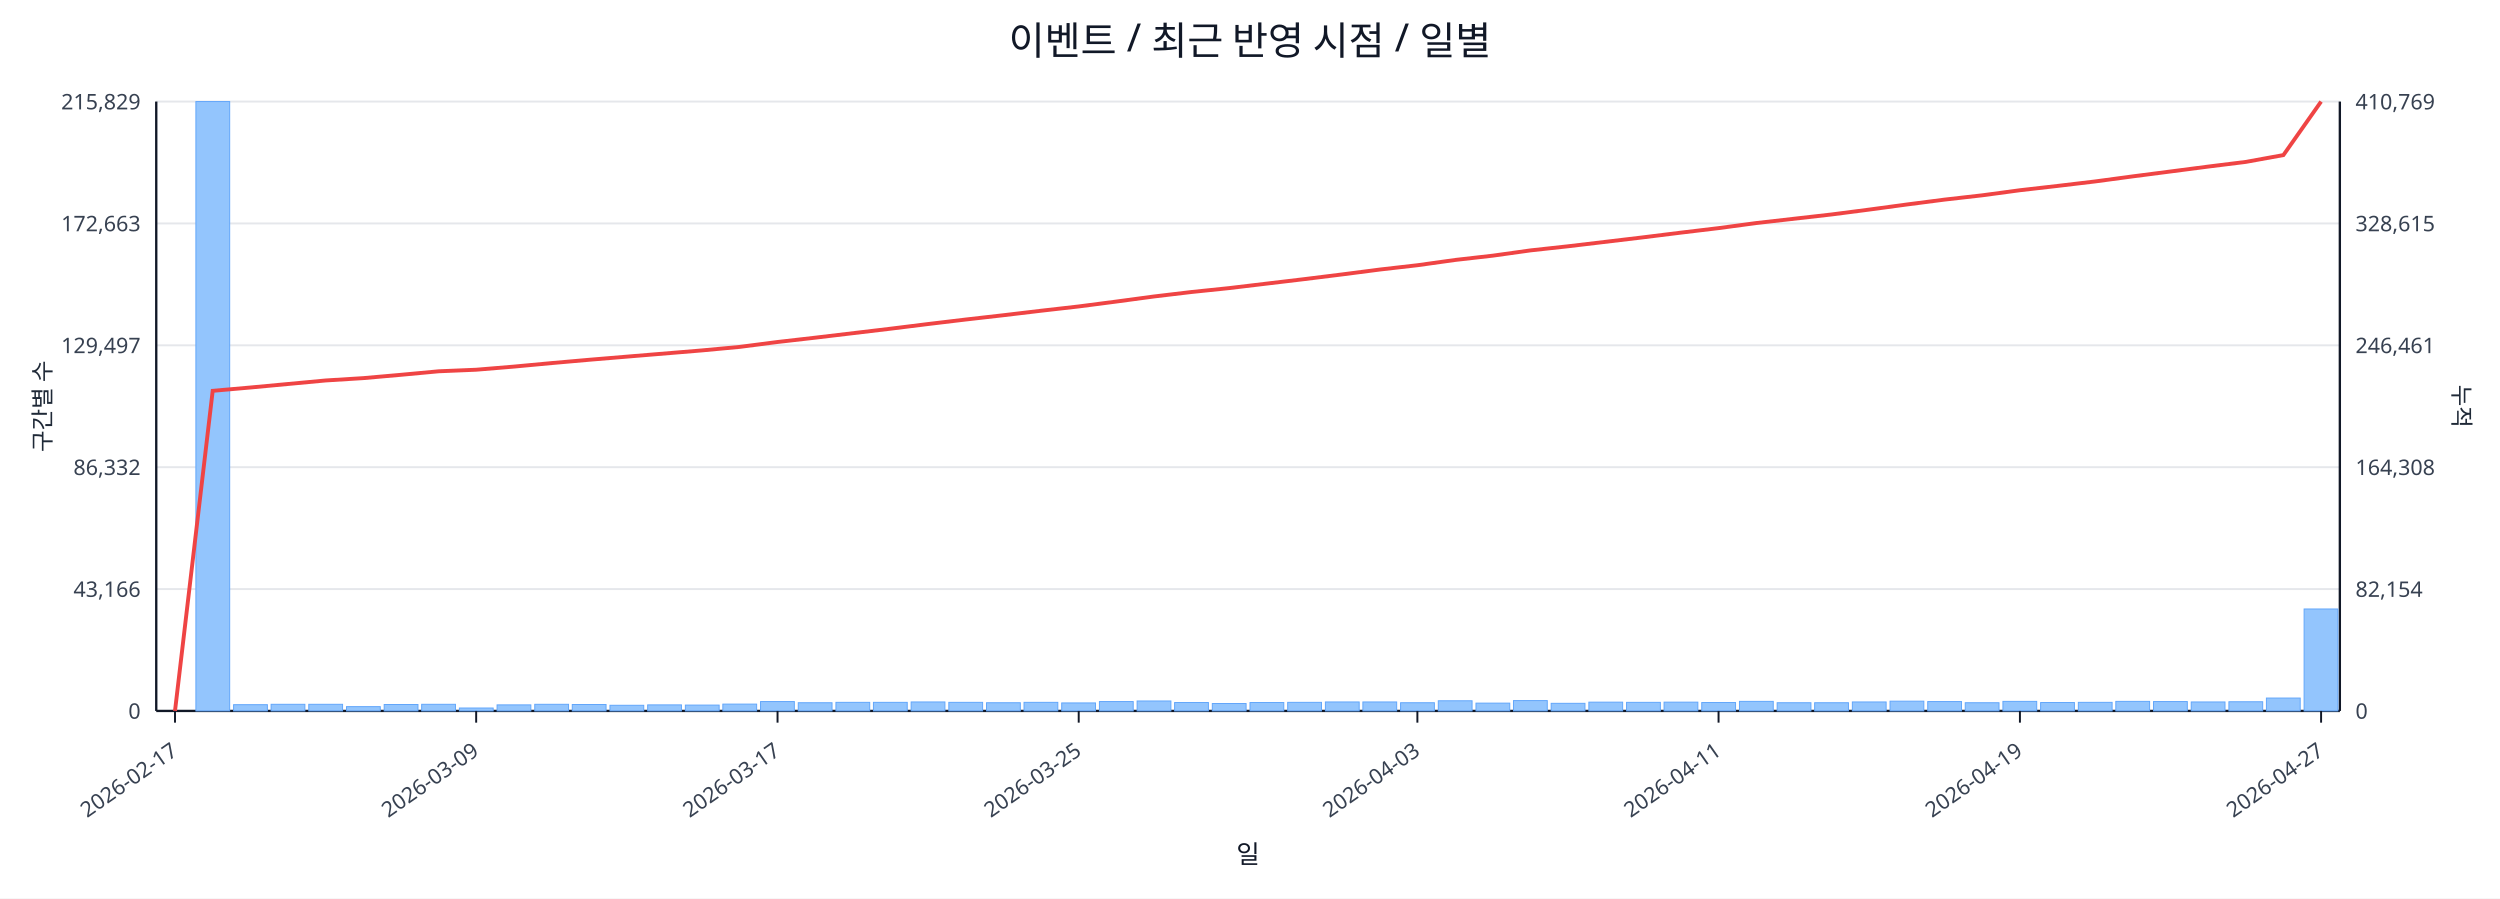
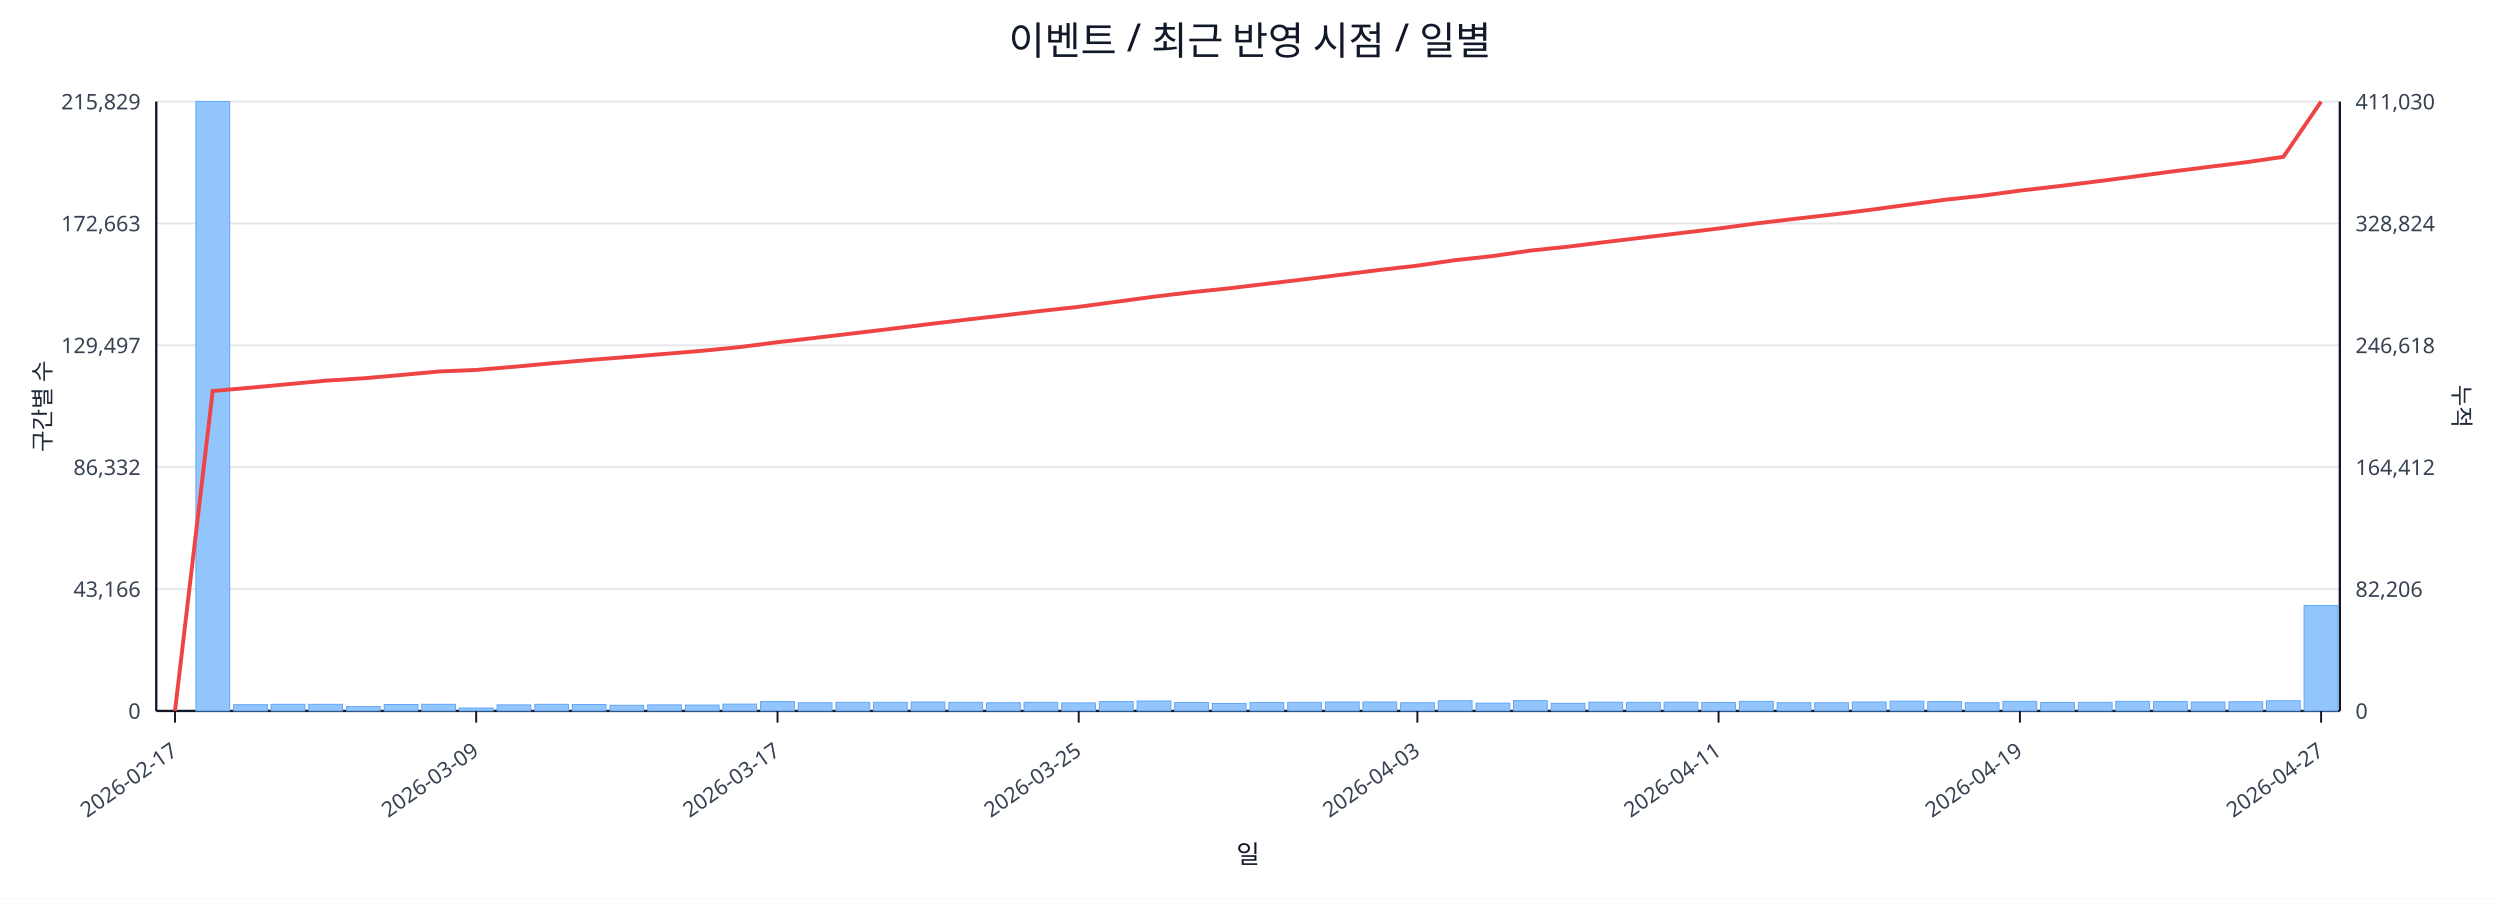
<svg xmlns="http://www.w3.org/2000/svg" width="1280" height="460" viewBox="0 0 1280 460">
  <rect x="0" y="0" width="100%" height="100%" fill="#ffffff" />
  <text x="640.0" y="28" font-size="20" text-anchor="middle" font-family="sans-serif" fill="#111827">이벤트 / 최근 반영 시점 / 일별</text>
  <line x1="80.0" y1="52.0" x2="1198.0" y2="52.0" stroke="#e5e7eb" stroke-width="1" />
  <text x="72.0" y="56.0" font-size="11" text-anchor="end" font-family="sans-serif" fill="#374151">215,829</text>
-   <text x="1206.0" y="56.0" font-size="11" text-anchor="start" font-family="sans-serif" fill="#374151">410,769</text>
+   <text x="1206.0" y="56.0" font-size="11" text-anchor="start" font-family="sans-serif" fill="#374151">411,030</text>
  <line x1="80.0" y1="114.4" x2="1198.0" y2="114.4" stroke="#e5e7eb" stroke-width="1" />
  <text x="72.0" y="118.4" font-size="11" text-anchor="end" font-family="sans-serif" fill="#374151">172,663</text>
-   <text x="1206.0" y="118.4" font-size="11" text-anchor="start" font-family="sans-serif" fill="#374151">328,615</text>
+   <text x="1206.0" y="118.4" font-size="11" text-anchor="start" font-family="sans-serif" fill="#374151">328,824</text>
  <line x1="80.0" y1="176.8" x2="1198.0" y2="176.8" stroke="#e5e7eb" stroke-width="1" />
  <text x="72.0" y="180.8" font-size="11" text-anchor="end" font-family="sans-serif" fill="#374151">129,497</text>
-   <text x="1206.0" y="180.8" font-size="11" text-anchor="start" font-family="sans-serif" fill="#374151">246,461</text>
+   <text x="1206.0" y="180.8" font-size="11" text-anchor="start" font-family="sans-serif" fill="#374151">246,618</text>
  <line x1="80.0" y1="239.2" x2="1198.0" y2="239.2" stroke="#e5e7eb" stroke-width="1" />
  <text x="72.0" y="243.2" font-size="11" text-anchor="end" font-family="sans-serif" fill="#374151">86,332</text>
-   <text x="1206.0" y="243.2" font-size="11" text-anchor="start" font-family="sans-serif" fill="#374151">164,308</text>
+   <text x="1206.0" y="243.2" font-size="11" text-anchor="start" font-family="sans-serif" fill="#374151">164,412</text>
  <line x1="80.0" y1="301.6" x2="1198.0" y2="301.6" stroke="#e5e7eb" stroke-width="1" />
  <text x="72.0" y="305.6" font-size="11" text-anchor="end" font-family="sans-serif" fill="#374151">43,166</text>
-   <text x="1206.0" y="305.6" font-size="11" text-anchor="start" font-family="sans-serif" fill="#374151">82,154</text>
+   <text x="1206.0" y="305.6" font-size="11" text-anchor="start" font-family="sans-serif" fill="#374151">82,206</text>
  <line x1="80.0" y1="364.0" x2="1198.0" y2="364.0" stroke="#e5e7eb" stroke-width="1" />
  <text x="72.0" y="368.0" font-size="11" text-anchor="end" font-family="sans-serif" fill="#374151">0</text>
  <text x="1206.0" y="368.0" font-size="11" text-anchor="start" font-family="sans-serif" fill="#374151">0</text>
  <line x1="80.0" y1="364.0" x2="1198.0" y2="364.0" stroke="#111827" stroke-width="1.2" />
  <line x1="80.0" y1="52.0" x2="80.0" y2="364.0" stroke="#111827" stroke-width="1.2" />
  <line x1="1198.0" y1="52.0" x2="1198.0" y2="364.0" stroke="#111827" stroke-width="1.2" />
  <rect x="81.0" y="364.0" width="17.3" height="0.0" fill="#93c5fd" stroke="#60a5fa" stroke-width="0.5" />
  <rect x="100.3" y="52.0" width="17.3" height="312.0" fill="#93c5fd" stroke="#60a5fa" stroke-width="0.5" />
  <rect x="119.6" y="360.8" width="17.3" height="3.2" fill="#93c5fd" stroke="#60a5fa" stroke-width="0.5" />
  <rect x="138.8" y="360.6" width="17.3" height="3.4" fill="#93c5fd" stroke="#60a5fa" stroke-width="0.5" />
  <rect x="158.1" y="360.6" width="17.3" height="3.4" fill="#93c5fd" stroke="#60a5fa" stroke-width="0.5" />
  <rect x="177.4" y="361.8" width="17.3" height="2.2" fill="#93c5fd" stroke="#60a5fa" stroke-width="0.5" />
  <rect x="196.7" y="360.7" width="17.3" height="3.3" fill="#93c5fd" stroke="#60a5fa" stroke-width="0.5" />
  <rect x="215.9" y="360.6" width="17.3" height="3.4" fill="#93c5fd" stroke="#60a5fa" stroke-width="0.5" />
  <rect x="235.2" y="362.5" width="17.3" height="1.5" fill="#93c5fd" stroke="#60a5fa" stroke-width="0.5" />
  <rect x="254.5" y="360.9" width="17.3" height="3.1" fill="#93c5fd" stroke="#60a5fa" stroke-width="0.5" />
  <rect x="273.8" y="360.6" width="17.3" height="3.4" fill="#93c5fd" stroke="#60a5fa" stroke-width="0.5" />
  <rect x="293.0" y="360.7" width="17.3" height="3.3" fill="#93c5fd" stroke="#60a5fa" stroke-width="0.5" />
  <rect x="312.3" y="361.1" width="17.3" height="2.9" fill="#93c5fd" stroke="#60a5fa" stroke-width="0.5" />
  <rect x="331.6" y="360.9" width="17.3" height="3.1" fill="#93c5fd" stroke="#60a5fa" stroke-width="0.5" />
  <rect x="350.9" y="361.0" width="17.3" height="3.0" fill="#93c5fd" stroke="#60a5fa" stroke-width="0.5" />
  <rect x="370.1" y="360.5" width="17.3" height="3.5" fill="#93c5fd" stroke="#60a5fa" stroke-width="0.5" />
  <rect x="389.4" y="359.2" width="17.3" height="4.8" fill="#93c5fd" stroke="#60a5fa" stroke-width="0.5" />
  <rect x="408.7" y="359.8" width="17.3" height="4.2" fill="#93c5fd" stroke="#60a5fa" stroke-width="0.5" />
  <rect x="428.0" y="359.6" width="17.3" height="4.4" fill="#93c5fd" stroke="#60a5fa" stroke-width="0.5" />
  <rect x="447.2" y="359.6" width="17.3" height="4.4" fill="#93c5fd" stroke="#60a5fa" stroke-width="0.5" />
  <rect x="466.5" y="359.4" width="17.3" height="4.6" fill="#93c5fd" stroke="#60a5fa" stroke-width="0.5" />
  <rect x="485.8" y="359.6" width="17.3" height="4.4" fill="#93c5fd" stroke="#60a5fa" stroke-width="0.5" />
  <rect x="505.1" y="359.8" width="17.3" height="4.2" fill="#93c5fd" stroke="#60a5fa" stroke-width="0.5" />
  <rect x="524.3" y="359.6" width="17.3" height="4.4" fill="#93c5fd" stroke="#60a5fa" stroke-width="0.5" />
  <rect x="543.6" y="359.9" width="17.3" height="4.1" fill="#93c5fd" stroke="#60a5fa" stroke-width="0.5" />
  <rect x="562.9" y="359.2" width="17.3" height="4.8" fill="#93c5fd" stroke="#60a5fa" stroke-width="0.5" />
  <rect x="582.2" y="358.9" width="17.3" height="5.1" fill="#93c5fd" stroke="#60a5fa" stroke-width="0.5" />
  <rect x="601.4" y="359.7" width="17.3" height="4.3" fill="#93c5fd" stroke="#60a5fa" stroke-width="0.5" />
  <rect x="620.7" y="360.2" width="17.3" height="3.8" fill="#93c5fd" stroke="#60a5fa" stroke-width="0.5" />
  <rect x="640.0" y="359.7" width="17.3" height="4.3" fill="#93c5fd" stroke="#60a5fa" stroke-width="0.5" />
  <rect x="659.3" y="359.6" width="17.3" height="4.4" fill="#93c5fd" stroke="#60a5fa" stroke-width="0.5" />
  <rect x="678.6" y="359.4" width="17.3" height="4.6" fill="#93c5fd" stroke="#60a5fa" stroke-width="0.5" />
  <rect x="697.8" y="359.4" width="17.3" height="4.6" fill="#93c5fd" stroke="#60a5fa" stroke-width="0.5" />
  <rect x="717.1" y="359.8" width="17.3" height="4.2" fill="#93c5fd" stroke="#60a5fa" stroke-width="0.5" />
  <rect x="736.4" y="358.8" width="17.3" height="5.2" fill="#93c5fd" stroke="#60a5fa" stroke-width="0.5" />
  <rect x="755.7" y="360.0" width="17.3" height="4.0" fill="#93c5fd" stroke="#60a5fa" stroke-width="0.5" />
  <rect x="774.9" y="358.7" width="17.3" height="5.3" fill="#93c5fd" stroke="#60a5fa" stroke-width="0.5" />
  <rect x="794.2" y="360.1" width="17.3" height="3.9" fill="#93c5fd" stroke="#60a5fa" stroke-width="0.5" />
  <rect x="813.5" y="359.5" width="17.3" height="4.5" fill="#93c5fd" stroke="#60a5fa" stroke-width="0.5" />
  <rect x="832.8" y="359.6" width="17.3" height="4.4" fill="#93c5fd" stroke="#60a5fa" stroke-width="0.5" />
  <rect x="852.0" y="359.5" width="17.3" height="4.5" fill="#93c5fd" stroke="#60a5fa" stroke-width="0.5" />
  <rect x="871.3" y="359.7" width="17.3" height="4.3" fill="#93c5fd" stroke="#60a5fa" stroke-width="0.5" />
  <rect x="890.6" y="359.1" width="17.3" height="4.9" fill="#93c5fd" stroke="#60a5fa" stroke-width="0.5" />
  <rect x="909.9" y="359.8" width="17.3" height="4.2" fill="#93c5fd" stroke="#60a5fa" stroke-width="0.5" />
  <rect x="929.1" y="359.8" width="17.3" height="4.2" fill="#93c5fd" stroke="#60a5fa" stroke-width="0.5" />
  <rect x="948.4" y="359.4" width="17.3" height="4.6" fill="#93c5fd" stroke="#60a5fa" stroke-width="0.5" />
  <rect x="967.7" y="359.0" width="17.3" height="5.0" fill="#93c5fd" stroke="#60a5fa" stroke-width="0.5" />
  <rect x="987.0" y="359.2" width="17.3" height="4.8" fill="#93c5fd" stroke="#60a5fa" stroke-width="0.5" />
  <rect x="1006.2" y="359.8" width="17.3" height="4.2" fill="#93c5fd" stroke="#60a5fa" stroke-width="0.5" />
  <rect x="1025.5" y="359.1" width="17.3" height="4.9" fill="#93c5fd" stroke="#60a5fa" stroke-width="0.5" />
  <rect x="1044.8" y="359.7" width="17.3" height="4.3" fill="#93c5fd" stroke="#60a5fa" stroke-width="0.5" />
  <rect x="1064.1" y="359.6" width="17.3" height="4.4" fill="#93c5fd" stroke="#60a5fa" stroke-width="0.5" />
  <rect x="1083.3" y="359.1" width="17.3" height="4.9" fill="#93c5fd" stroke="#60a5fa" stroke-width="0.5" />
  <rect x="1102.6" y="359.2" width="17.3" height="4.8" fill="#93c5fd" stroke="#60a5fa" stroke-width="0.5" />
  <rect x="1121.9" y="359.4" width="17.3" height="4.6" fill="#93c5fd" stroke="#60a5fa" stroke-width="0.5" />
  <rect x="1141.2" y="359.3" width="17.3" height="4.7" fill="#93c5fd" stroke="#60a5fa" stroke-width="0.5" />
-   <rect x="1160.4" y="357.4" width="17.3" height="6.6" fill="#93c5fd" stroke="#60a5fa" stroke-width="0.5" />
-   <rect x="1179.7" y="311.8" width="17.3" height="52.2" fill="#93c5fd" stroke="#60a5fa" stroke-width="0.5" />
-   <polyline fill="none" stroke="#ef4444" stroke-width="2" points="89.6,364.0 108.9,200.1 128.2,198.4 147.5,196.6 166.7,194.8 186.0,193.6 205.3,191.9 224.6,190.1 243.8,189.3 263.1,187.7 282.4,185.9 301.7,184.2 320.9,182.6 340.2,181.0 359.5,179.4 378.8,177.6 398.1,175.1 417.3,172.9 436.6,170.6 455.9,168.3 475.2,165.9 494.4,163.6 513.7,161.4 533.0,159.1 552.3,156.9 571.5,154.4 590.8,151.8 610.1,149.5 629.4,147.5 648.6,145.2 667.9,142.9 687.2,140.5 706.5,138.0 725.7,135.8 745.0,133.1 764.3,130.9 783.6,128.2 802.8,126.1 822.1,123.8 841.4,121.5 860.7,119.1 879.9,116.8 899.2,114.2 918.5,112.0 937.8,109.8 957.1,107.3 976.3,104.7 995.6,102.2 1014.9,100.0 1034.2,97.4 1053.4,95.2 1072.7,92.9 1092.0,90.3 1111.3,87.8 1130.5,85.3 1149.8,82.9 1169.1,79.4 1188.4,52.0" />
+   <rect x="1160.4" y="358.8" width="17.3" height="5.2" fill="#93c5fd" stroke="#60a5fa" stroke-width="0.5" />
+   <rect x="1179.7" y="310.0" width="17.3" height="54.0" fill="#93c5fd" stroke="#60a5fa" stroke-width="0.5" />
+   <polyline fill="none" stroke="#ef4444" stroke-width="2" points="89.6,364.0 108.9,200.2 128.2,198.5 147.5,196.7 166.7,194.9 186.0,193.7 205.3,192.0 224.6,190.2 243.8,189.4 263.1,187.8 282.4,186.0 301.7,184.3 320.9,182.8 340.2,181.2 359.5,179.6 378.8,177.7 398.1,175.2 417.3,173.0 436.6,170.7 455.9,168.4 475.2,166.0 494.4,163.7 513.7,161.5 533.0,159.2 552.3,157.1 571.5,154.5 590.8,151.9 610.1,149.6 629.4,147.6 648.6,145.3 667.9,143.0 687.2,140.6 706.5,138.2 725.7,136.0 745.0,133.2 764.3,131.1 783.6,128.3 802.8,126.3 822.1,123.9 841.4,121.6 860.7,119.3 879.9,117.0 899.2,114.4 918.5,112.1 937.8,109.9 957.1,107.5 976.3,104.9 995.6,102.3 1014.9,100.2 1034.2,97.6 1053.4,95.4 1072.7,93.0 1092.0,90.5 1111.3,87.9 1130.5,85.5 1149.8,83.1 1169.1,80.3 1188.4,52.0" />
  <line x1="89.6" y1="364.0" x2="89.6" y2="370.0" stroke="#111827" stroke-width="1" />
  <text x="91.6" y="386.0" font-size="11" text-anchor="end" transform="rotate(-35 91.6 386.0)" font-family="sans-serif" fill="#374151">2026-02-17</text>
  <line x1="243.8" y1="364.0" x2="243.8" y2="370.0" stroke="#111827" stroke-width="1" />
  <text x="245.8" y="386.0" font-size="11" text-anchor="end" transform="rotate(-35 245.8 386.0)" font-family="sans-serif" fill="#374151">2026-03-09</text>
  <line x1="398.1" y1="364.0" x2="398.1" y2="370.0" stroke="#111827" stroke-width="1" />
  <text x="400.1" y="386.0" font-size="11" text-anchor="end" transform="rotate(-35 400.1 386.0)" font-family="sans-serif" fill="#374151">2026-03-17</text>
  <line x1="552.3" y1="364.0" x2="552.3" y2="370.0" stroke="#111827" stroke-width="1" />
  <text x="554.3" y="386.0" font-size="11" text-anchor="end" transform="rotate(-35 554.3 386.0)" font-family="sans-serif" fill="#374151">2026-03-25</text>
  <line x1="725.7" y1="364.0" x2="725.7" y2="370.0" stroke="#111827" stroke-width="1" />
  <text x="727.7" y="386.0" font-size="11" text-anchor="end" transform="rotate(-35 727.7 386.0)" font-family="sans-serif" fill="#374151">2026-04-03</text>
  <line x1="879.9" y1="364.0" x2="879.9" y2="370.0" stroke="#111827" stroke-width="1" />
  <text x="881.9" y="386.0" font-size="11" text-anchor="end" transform="rotate(-35 881.9 386.0)" font-family="sans-serif" fill="#374151">2026-04-11</text>
  <line x1="1034.2" y1="364.0" x2="1034.2" y2="370.0" stroke="#111827" stroke-width="1" />
  <text x="1036.2" y="386.0" font-size="11" text-anchor="end" transform="rotate(-35 1036.2 386.0)" font-family="sans-serif" fill="#374151">2026-04-19</text>
  <line x1="1188.4" y1="364.0" x2="1188.4" y2="370.0" stroke="#111827" stroke-width="1" />
  <text x="1190.4" y="386.0" font-size="11" text-anchor="end" transform="rotate(-35 1190.4 386.0)" font-family="sans-serif" fill="#374151">2026-04-27</text>
  <text x="26" y="208.0" font-size="12" transform="rotate(-90 26 208.0)" text-anchor="middle" font-family="sans-serif" fill="#1f2937">구간별 수</text>
  <text x="1256.0" y="208.0" font-size="12" transform="rotate(90 1256.0 208.0)" text-anchor="middle" font-family="sans-serif" fill="#1f2937">누적</text>
  <text x="639.0" y="442.0" font-size="13" text-anchor="middle" font-family="sans-serif" fill="#111827">일</text>
</svg>
